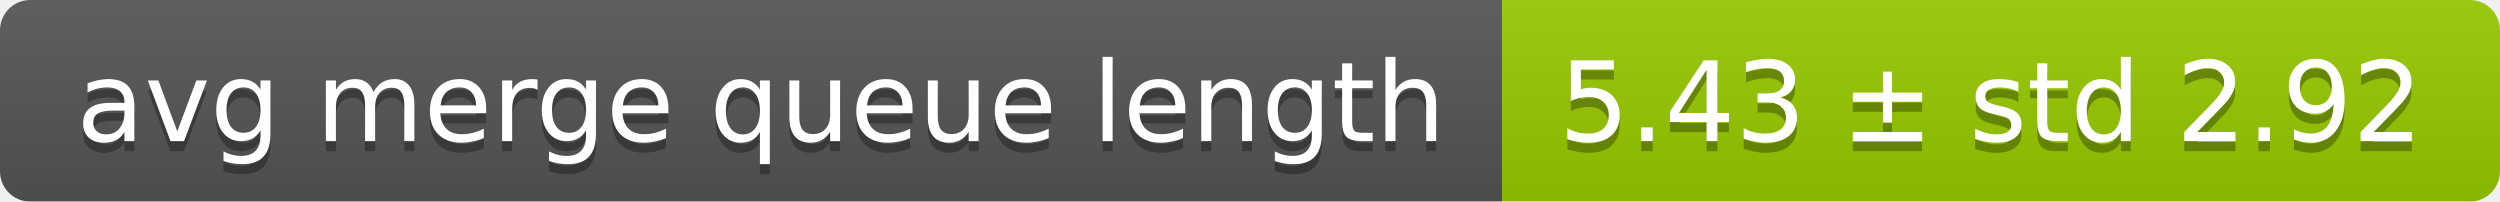
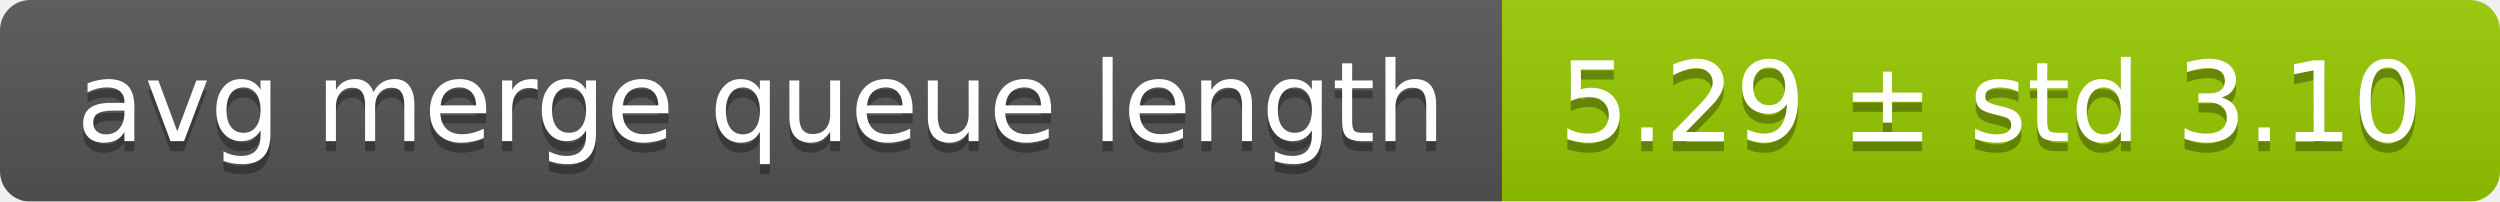
<svg xmlns="http://www.w3.org/2000/svg" width="248" height="20">
  <linearGradient id="smooth" x2="0" y2="100%">
    <stop offset="0" stop-color="#bbb" stop-opacity=".1" />
    <stop offset="1" stop-opacity=".1" />
  </linearGradient>
  <mask id="round">
    <rect width="248" height="20" rx="3" fill="#fff" />
  </mask>
  <g mask="url(#round)">
    <rect width="149" height="20" fill="#555" />
    <rect x="149" width="99" height="20" fill="#97ca00" />
    <rect width="248" height="20" fill="url(#smooth)" />
  </g>
  <g fill="#fff" text-anchor="middle" font-family="DejaVu Sans,Verdana,Geneva,sans-serif" font-size="11">
    <text x="75.5" y="15" fill="#010101" fill-opacity=".3">avg merge queue length</text>
    <text x="75.5" y="14">avg merge queue length</text>
-     <text x="197.5" y="15" fill="#010101" fill-opacity=".3">5.43 ± std 2.92</text>
-     <text x="197.5" y="14">5.43 ± std 2.92</text>
+     <text x="197.5" y="15" fill="#010101" fill-opacity=".3">5.29 ± std 3.10</text>
+     <text x="197.5" y="14">5.29 ± std 3.10</text>
  </g>
</svg>
